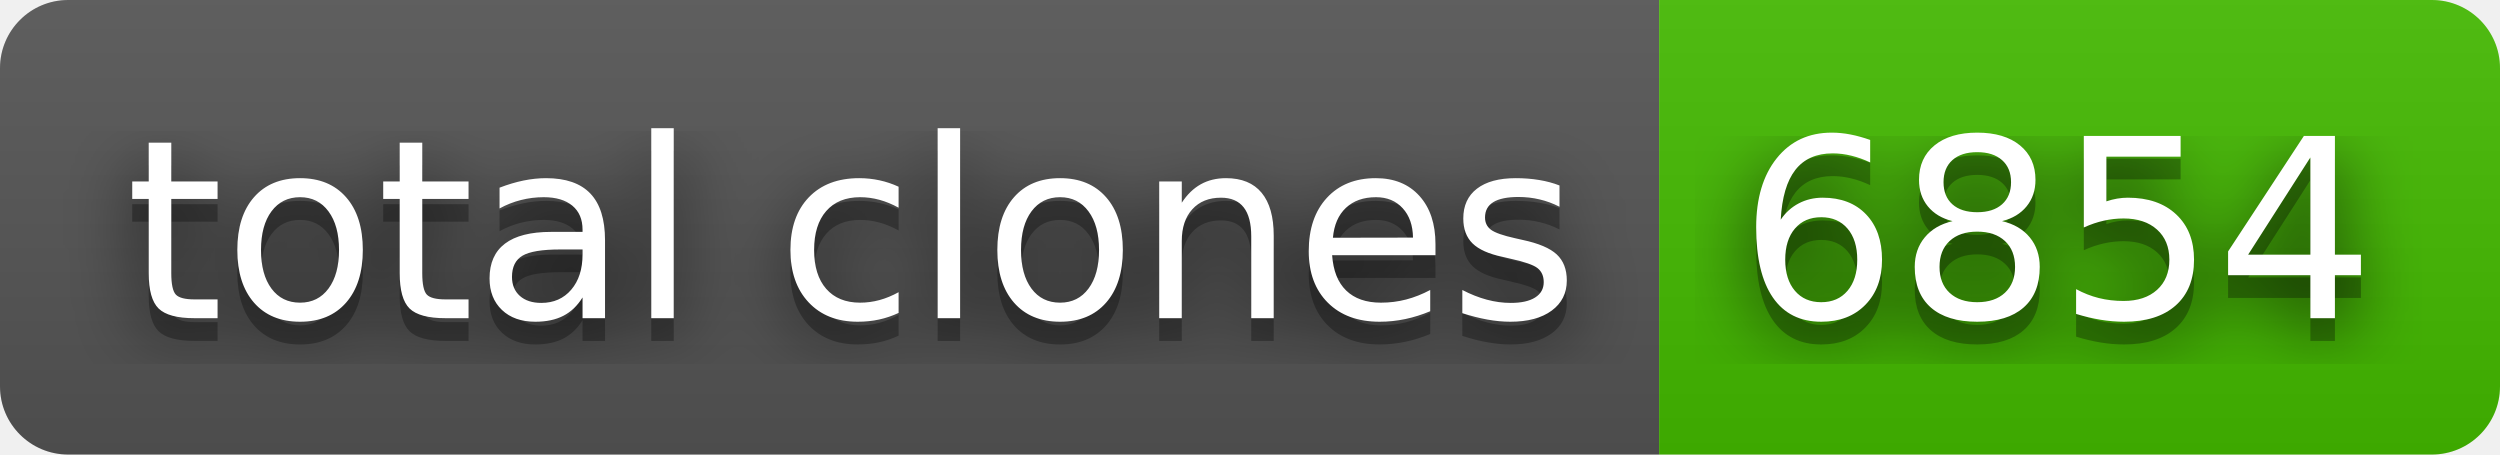
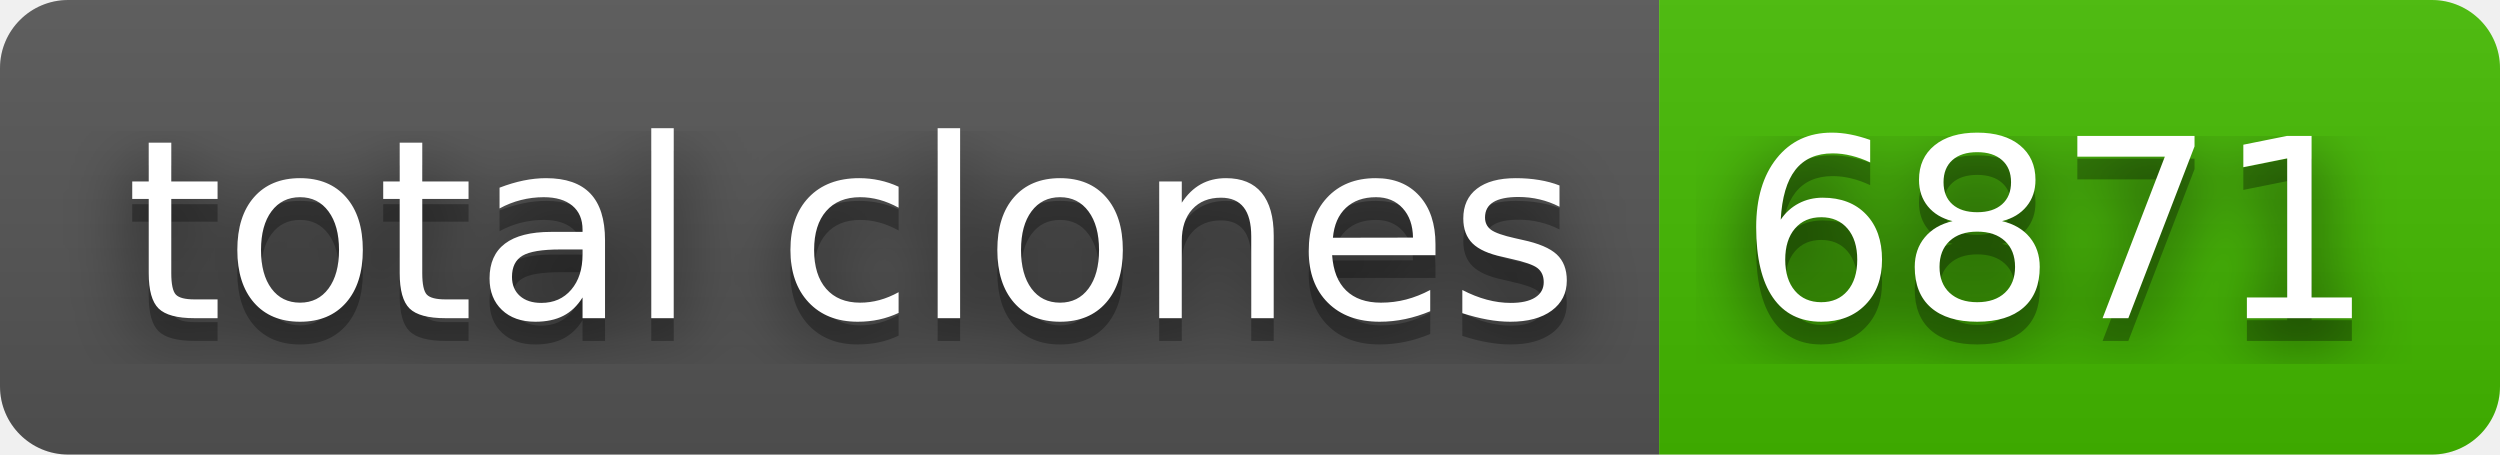
- <svg xmlns="http://www.w3.org/2000/svg" width="110" height="20" role="img" aria-label="total clones: 6854">
+ <svg xmlns="http://www.w3.org/2000/svg" width="110" height="20" role="img" aria-label="total clones: 6871">
  <filter id="blur">
    <feGaussianBlur in="SourceGraphic" stdDeviation="16" />
  </filter>
  <linearGradient id="s" x2="0" y2="100%">
    <stop offset="0" stop-color="#bbb" stop-opacity=".1" />
    <stop offset="1" stop-opacity=".1" />
  </linearGradient>
  <clipPath id="r">
    <rect width="110" height="20" rx="3" fill="#fff" />
  </clipPath>
  <g clip-path="url(#r)">
    <rect width="73" height="20" fill="#555" />
    <rect x="73" width="37" height="20" fill="#4b0" />
    <rect width="110" height="20" fill="url(#s)" />
  </g>
  <g fill="#fff" text-anchor="middle" font-family="Verdana,Geneva,DejaVu Sans,sans-serif" text-rendering="geometricPrecision" font-size="110">
    <text aria-hidden="true" x="375" y="150" fill="#010101" fill-opacity=".80" filter="url(#blur)" transform="scale(.1)" textLength="630">total clones</text>
    <text aria-hidden="true" x="375" y="150" fill="#010101" fill-opacity=".3" transform="scale(.1)" textLength="630">total clones</text>
    <text x="375" y="140" transform="scale(.1)" fill="#fff" textLength="630">total clones</text>
-     <text aria-hidden="true" x="905" y="150" fill="#010101" fill-opacity=".80" filter="url(#blur)" transform="scale(.1)" textLength="270">6854</text>
-     <text aria-hidden="true" x="905" y="150" fill="#010101" fill-opacity=".3" transform="scale(.1)" textLength="270">6854</text>
-     <text x="905" y="140" transform="scale(.1)" fill="#fff" textLength="270">6854</text>
+     <text aria-hidden="true" x="905" y="150" fill="#010101" fill-opacity=".80" filter="url(#blur)" transform="scale(.1)" textLength="270">6871</text>
+     <text aria-hidden="true" x="905" y="150" fill="#010101" fill-opacity=".3" transform="scale(.1)" textLength="270">6871</text>
+     <text x="905" y="140" transform="scale(.1)" fill="#fff" textLength="270">6871</text>
  </g>
</svg>
